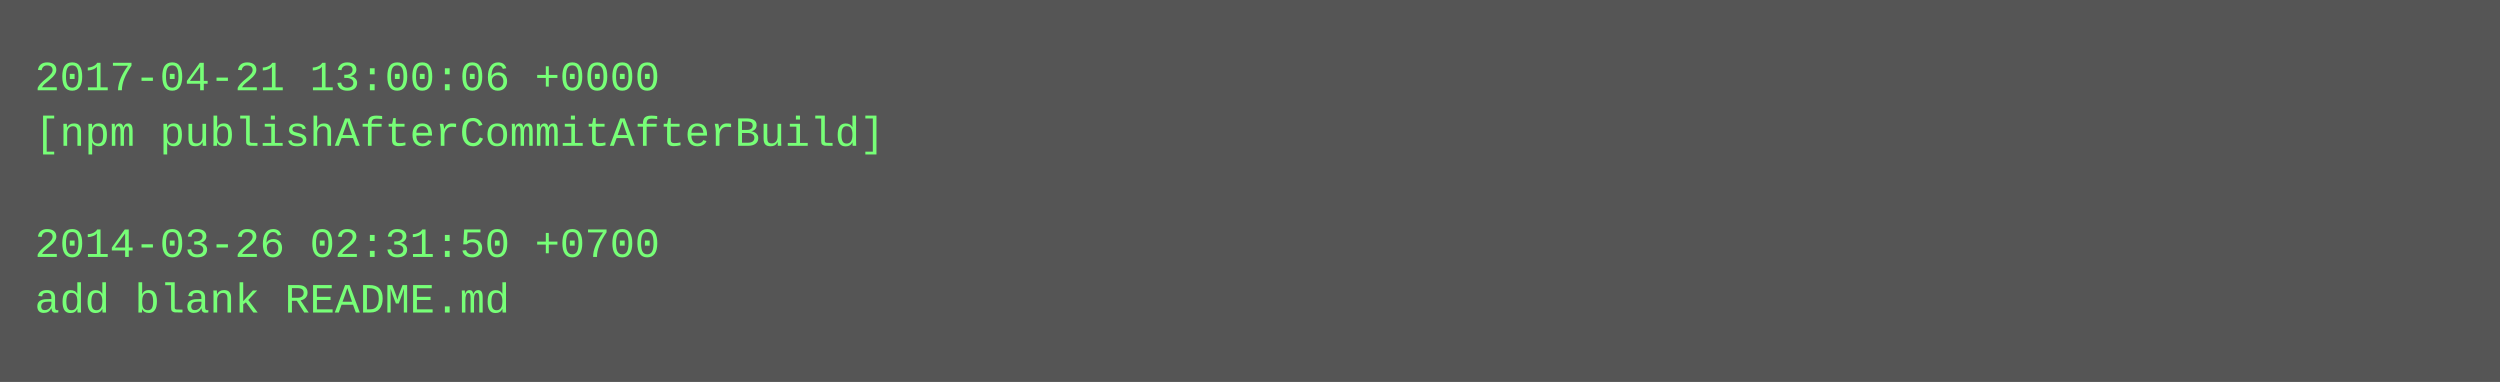
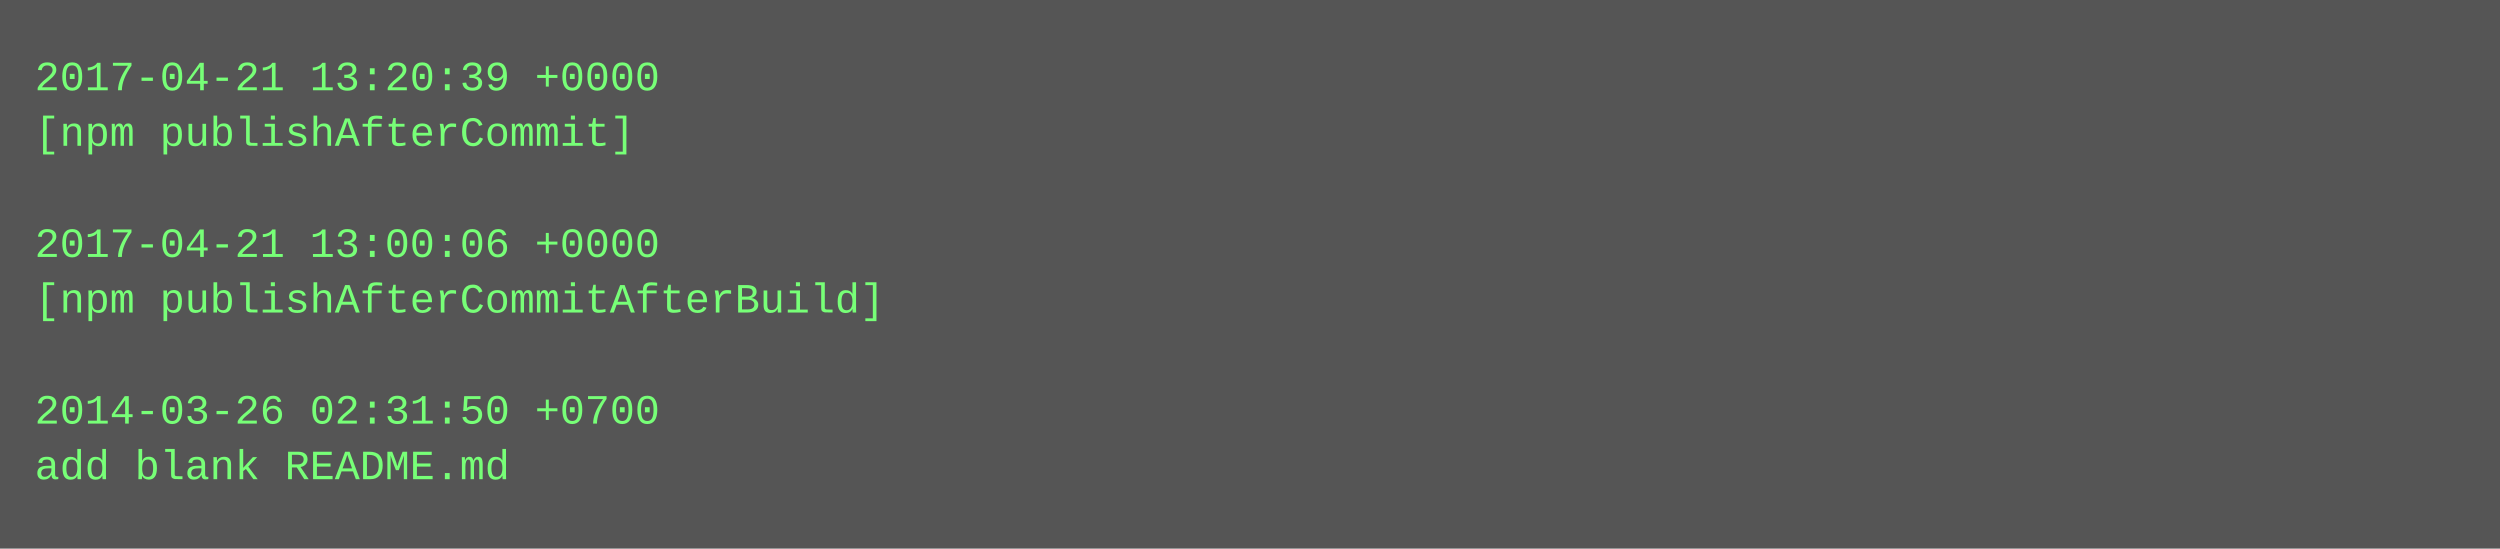
- <svg xmlns="http://www.w3.org/2000/svg" height="110" width="720">
-   <rect height="110" fill="#555" width="720" />
+ <svg xmlns="http://www.w3.org/2000/svg" height="158" width="720">
+   <rect height="158" fill="#555" width="720" />
  <text fill="#7f7" font-family="Courier New" font-size="12" xml:space="preserve">
-     <tspan x="10" y="26">2017-04-21 13:00:06 +0000</tspan>
-     <tspan x="10" y="42">[npm publishAfterCommitAfterBuild]</tspan>
+     <tspan x="10" y="26">2017-04-21 13:20:39 +0000</tspan>
+     <tspan x="10" y="42">[npm publishAfterCommit]</tspan>
    <tspan x="10" y="58" />
-     <tspan x="10" y="74">2014-03-26 02:31:50 +0700</tspan>
-     <tspan x="10" y="90">add blank README.md</tspan>
+     <tspan x="10" y="74">2017-04-21 13:00:06 +0000</tspan>
+     <tspan x="10" y="90">[npm publishAfterCommitAfterBuild]</tspan>
+     <tspan x="10" y="106" />
+     <tspan x="10" y="122">2014-03-26 02:31:50 +0700</tspan>
+     <tspan x="10" y="138">add blank README.md</tspan>
  </text>
</svg>
